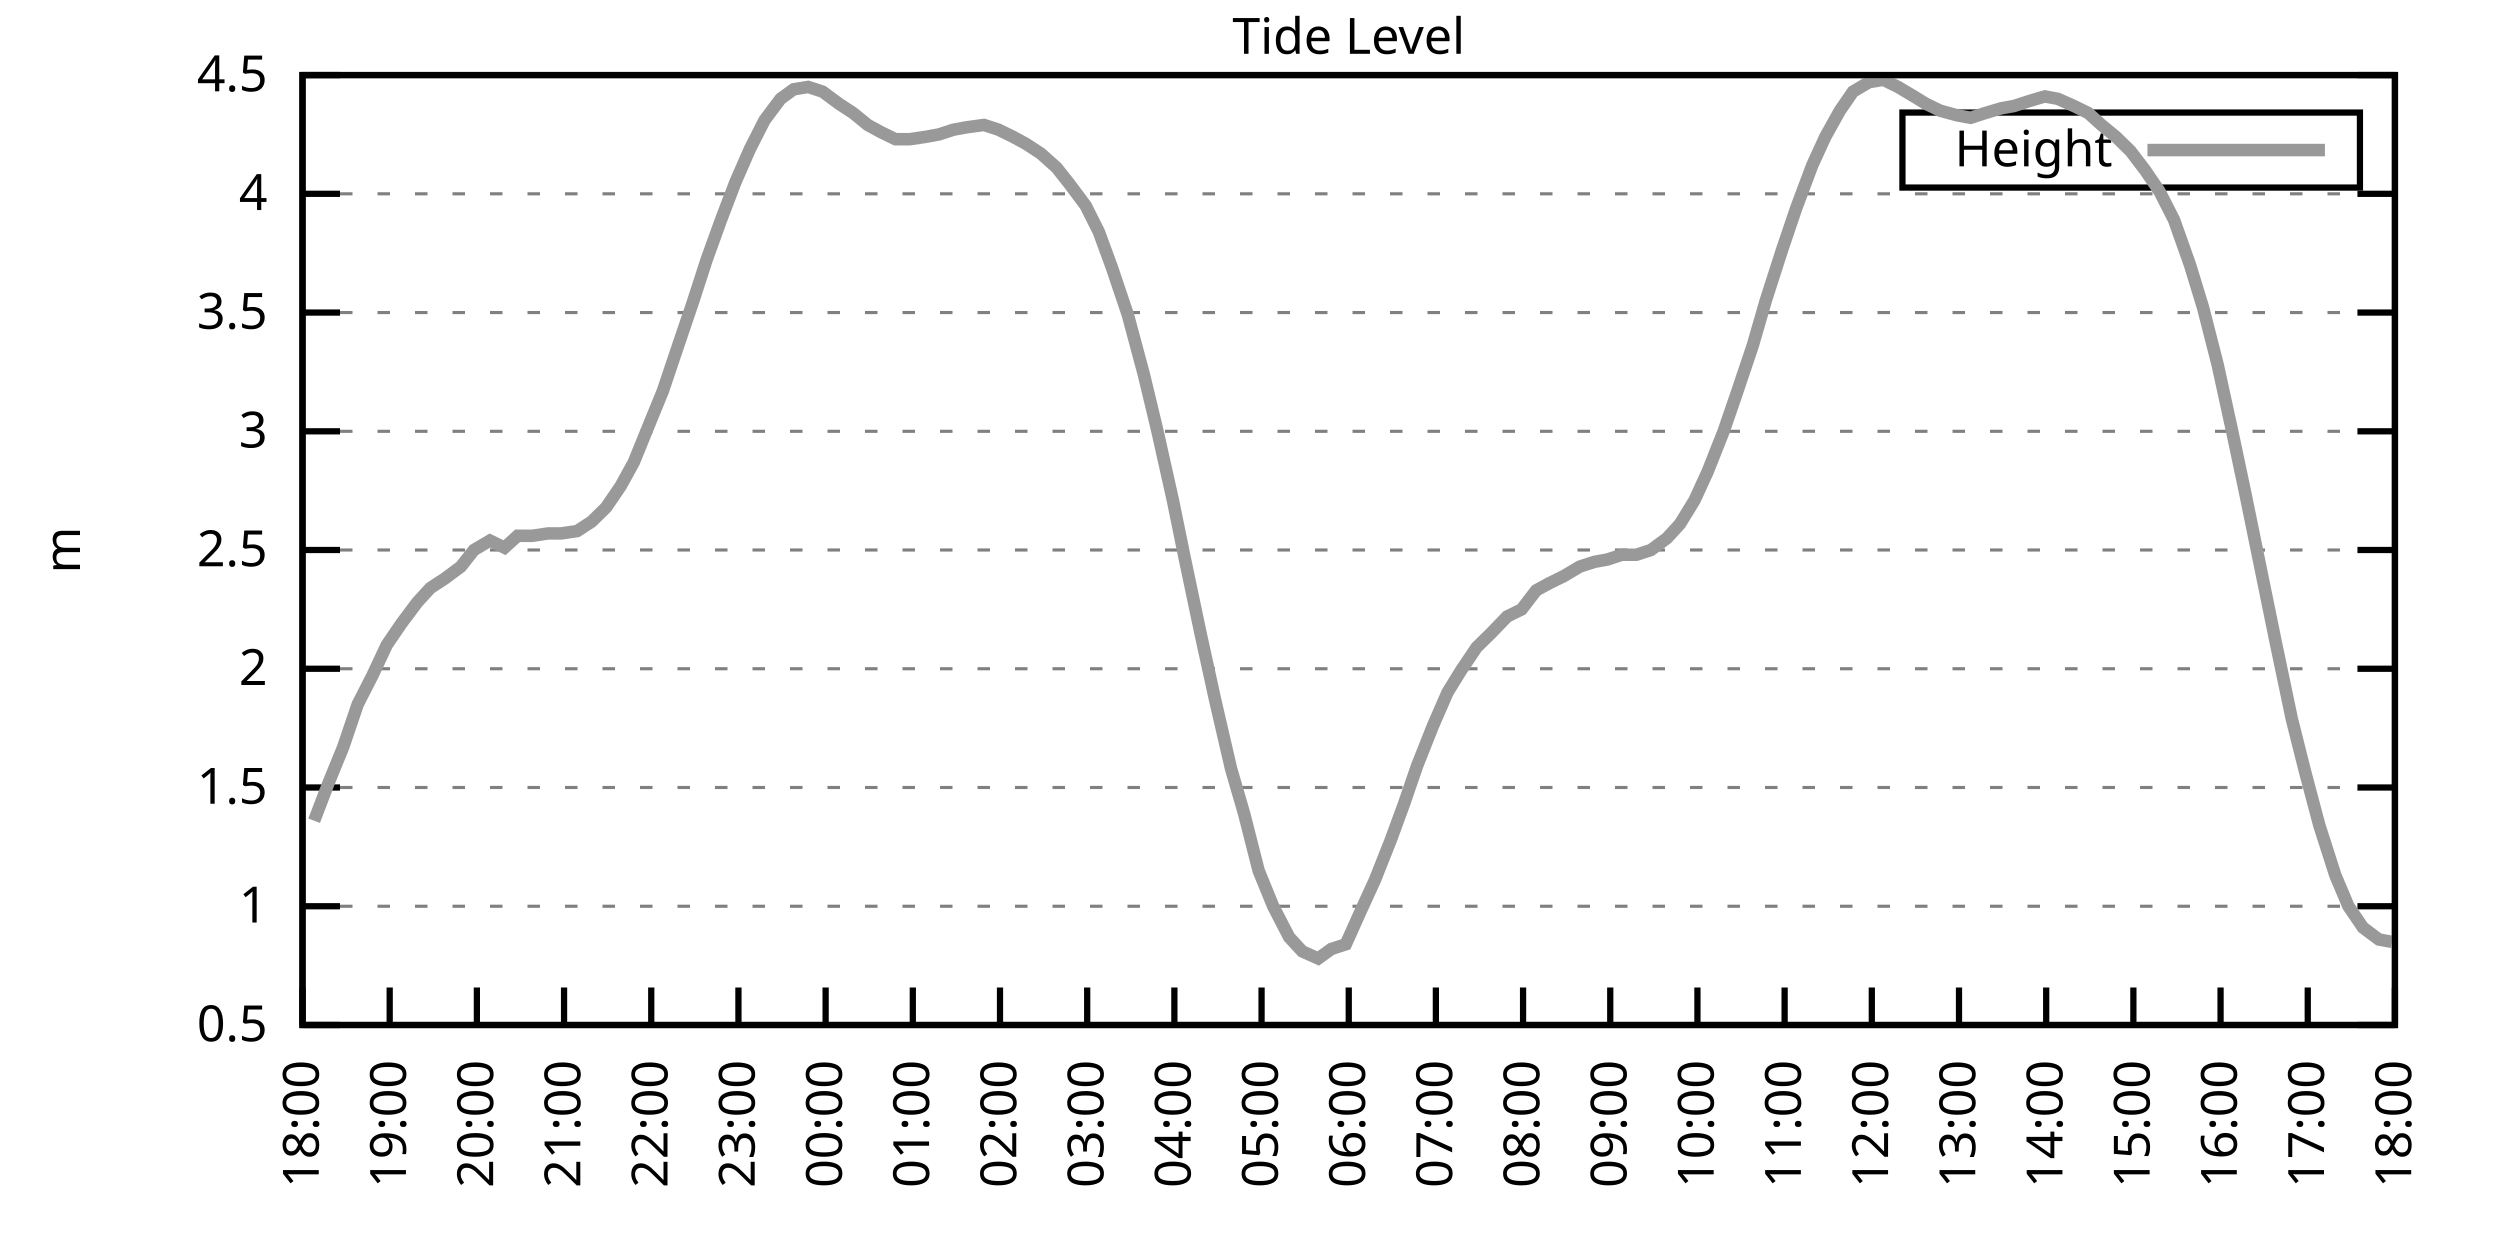
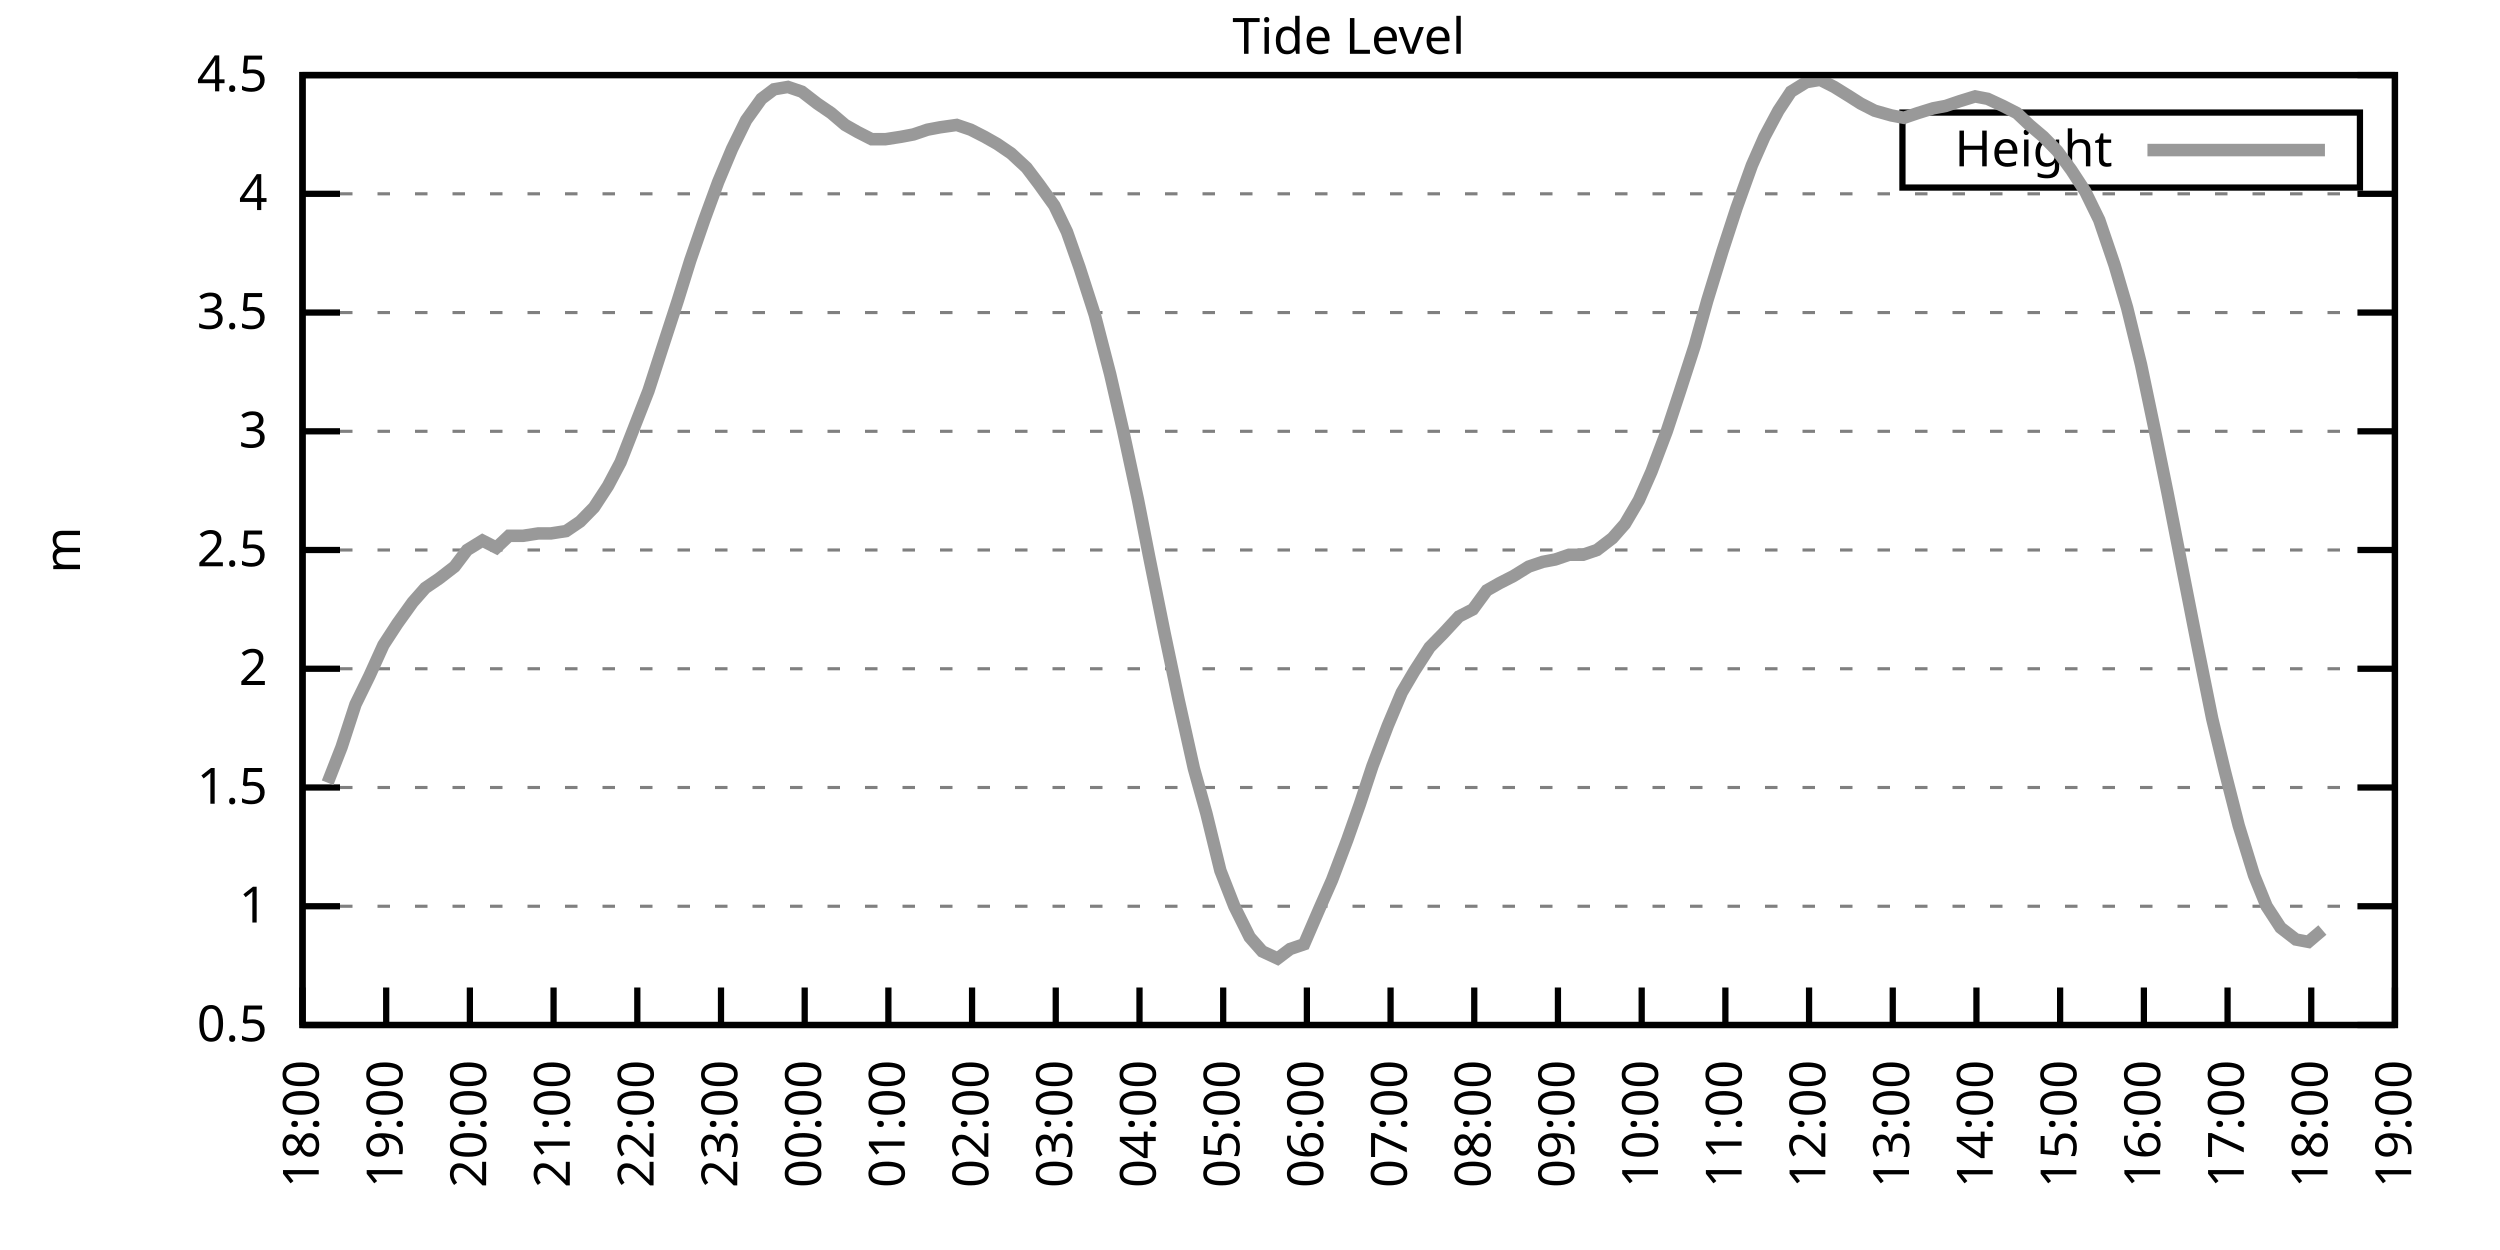
<svg xmlns="http://www.w3.org/2000/svg" xmlns:xlink="http://www.w3.org/1999/xlink" width="400" height="200" viewBox="0 0 400 200">
  <g id="gnuplot_canvas">
    <rect x="0" y="0" width="400" height="200" fill="none" />
    <defs>
      <circle id="gpDot" r="0.5" stroke-width="0.5" stroke="currentColor" />
      <path id="gpPt0" stroke-width="0.333" stroke="currentColor" d="M-1,0 h2 M0,-1 v2" />
      <path id="gpPt1" stroke-width="0.333" stroke="currentColor" d="M-1,-1 L1,1 M1,-1 L-1,1" />
      <path id="gpPt2" stroke-width="0.333" stroke="currentColor" d="M-1,0 L1,0 M0,-1 L0,1 M-1,-1 L1,1 M-1,1 L1,-1" />
      <rect id="gpPt3" stroke-width="0.333" stroke="currentColor" x="-1" y="-1" width="2" height="2" />
      <rect id="gpPt4" stroke-width="0.333" stroke="currentColor" fill="currentColor" x="-1" y="-1" width="2" height="2" />
      <circle id="gpPt5" stroke-width="0.333" stroke="currentColor" cx="0" cy="0" r="1" />
      <use xlink:href="#gpPt5" id="gpPt6" fill="currentColor" stroke="none" />
      <path id="gpPt7" stroke-width="0.333" stroke="currentColor" d="M0,-1.33 L-1.33,0.67 L1.33,0.67 z" />
      <use xlink:href="#gpPt7" id="gpPt8" fill="currentColor" stroke="none" />
      <use xlink:href="#gpPt7" id="gpPt9" stroke="currentColor" transform="rotate(180)" />
      <use xlink:href="#gpPt9" id="gpPt10" fill="currentColor" stroke="none" />
      <use xlink:href="#gpPt3" id="gpPt11" stroke="currentColor" transform="rotate(45)" />
      <use xlink:href="#gpPt11" id="gpPt12" fill="currentColor" stroke="none" />
      <path id="gpPt13" stroke-width="0.333" stroke="currentColor" d="M0,1.330 L1.265,0.411 L0.782,-1.067 L-0.782,-1.076 L-1.265,0.411 z" />
      <use xlink:href="#gpPt13" id="gpPt14" fill="currentColor" stroke="none" />
      <filter id="textbox" filterUnits="objectBoundingBox" x="0" y="0" height="1" width="1">
        <feFlood flood-color="white" flood-opacity="1" result="bgnd" />
        <feComposite in="SourceGraphic" in2="bgnd" operator="atop" />
      </filter>
      <filter id="greybox" filterUnits="objectBoundingBox" x="0" y="0" height="1" width="1">
        <feFlood flood-color="lightgrey" flood-opacity="1" result="grey" />
        <feComposite in="SourceGraphic" in2="grey" operator="atop" />
      </filter>
    </defs>
    <g fill="none" color="white" stroke="currentColor" stroke-width="1.00" stroke-linecap="butt" stroke-linejoin="miter">
</g>
    <g fill="none" color="black" stroke="currentColor" stroke-width="1.00" stroke-linecap="butt" stroke-linejoin="miter">
      <g stroke="none" shape-rendering="crispEdges">
        <polygon fill="rgb(255, 255, 255)" points="48.40,164.00 383.18,164.00 383.18,12.02 48.40,12.02 " />
      </g>
    </g>
    <g fill="none" color="black" stroke="currentColor" stroke-width="1.00" stroke-linecap="butt" stroke-linejoin="miter">
</g>
    <g fill="none" color="black" stroke="black" stroke-width="0.50" stroke-linecap="butt" stroke-linejoin="miter">
</g>
    <g fill="none" color="gray" stroke="currentColor" stroke-width="0.50" stroke-linecap="butt" stroke-linejoin="miter">
      <path stroke="gray" stroke-dasharray="2,4" class="gridline" d="M48.40,164.00 L383.19,164.00  " />
    </g>
    <g fill="none" color="gray" stroke="gray" stroke-width="1.00" stroke-linecap="butt" stroke-linejoin="miter">
</g>
    <g fill="none" color="black" stroke="currentColor" stroke-width="1.00" stroke-linecap="butt" stroke-linejoin="miter">
      <path stroke="black" d="M48.40,164.00 L54.40,164.00 M383.19,164.00 L377.19,164.00  " />
      <g transform="translate(42.80,166.60)" stroke="none" fill="black" font-family="Sans" font-size="8.00" text-anchor="end">
        <text>
          <tspan font-family="Sans"> 0.5</tspan>
        </text>
      </g>
    </g>
    <g fill="none" color="black" stroke="currentColor" stroke-width="1.00" stroke-linecap="butt" stroke-linejoin="miter">
</g>
    <g fill="none" color="black" stroke="black" stroke-width="0.50" stroke-linecap="butt" stroke-linejoin="miter">
</g>
    <g fill="none" color="gray" stroke="currentColor" stroke-width="0.50" stroke-linecap="butt" stroke-linejoin="miter">
      <path stroke="gray" stroke-dasharray="2,4" class="gridline" d="M48.40,145.00 L383.19,145.00  " />
    </g>
    <g fill="none" color="gray" stroke="gray" stroke-width="1.00" stroke-linecap="butt" stroke-linejoin="miter">
</g>
    <g fill="none" color="black" stroke="currentColor" stroke-width="1.00" stroke-linecap="butt" stroke-linejoin="miter">
      <path stroke="black" d="M48.40,145.00 L54.40,145.00 M383.19,145.00 L377.19,145.00  " />
      <g transform="translate(42.80,147.60)" stroke="none" fill="black" font-family="Sans" font-size="8.00" text-anchor="end">
        <text>
          <tspan font-family="Sans"> 1</tspan>
        </text>
      </g>
    </g>
    <g fill="none" color="black" stroke="currentColor" stroke-width="1.00" stroke-linecap="butt" stroke-linejoin="miter">
</g>
    <g fill="none" color="black" stroke="black" stroke-width="0.50" stroke-linecap="butt" stroke-linejoin="miter">
</g>
    <g fill="none" color="gray" stroke="currentColor" stroke-width="0.50" stroke-linecap="butt" stroke-linejoin="miter">
      <path stroke="gray" stroke-dasharray="2,4" class="gridline" d="M48.40,126.00 L383.19,126.00  " />
    </g>
    <g fill="none" color="gray" stroke="gray" stroke-width="1.00" stroke-linecap="butt" stroke-linejoin="miter">
</g>
    <g fill="none" color="black" stroke="currentColor" stroke-width="1.00" stroke-linecap="butt" stroke-linejoin="miter">
      <path stroke="black" d="M48.40,126.00 L54.40,126.00 M383.19,126.00 L377.19,126.00  " />
      <g transform="translate(42.80,128.60)" stroke="none" fill="black" font-family="Sans" font-size="8.00" text-anchor="end">
        <text>
          <tspan font-family="Sans"> 1.5</tspan>
        </text>
      </g>
    </g>
    <g fill="none" color="black" stroke="currentColor" stroke-width="1.00" stroke-linecap="butt" stroke-linejoin="miter">
</g>
    <g fill="none" color="black" stroke="black" stroke-width="0.50" stroke-linecap="butt" stroke-linejoin="miter">
</g>
    <g fill="none" color="gray" stroke="currentColor" stroke-width="0.50" stroke-linecap="butt" stroke-linejoin="miter">
      <path stroke="gray" stroke-dasharray="2,4" class="gridline" d="M48.40,107.00 L383.19,107.00  " />
    </g>
    <g fill="none" color="gray" stroke="gray" stroke-width="1.00" stroke-linecap="butt" stroke-linejoin="miter">
</g>
    <g fill="none" color="black" stroke="currentColor" stroke-width="1.00" stroke-linecap="butt" stroke-linejoin="miter">
      <path stroke="black" d="M48.40,107.00 L54.40,107.00 M383.19,107.00 L377.19,107.00  " />
      <g transform="translate(42.80,109.60)" stroke="none" fill="black" font-family="Sans" font-size="8.00" text-anchor="end">
        <text>
          <tspan font-family="Sans"> 2</tspan>
        </text>
      </g>
    </g>
    <g fill="none" color="black" stroke="currentColor" stroke-width="1.00" stroke-linecap="butt" stroke-linejoin="miter">
</g>
    <g fill="none" color="black" stroke="black" stroke-width="0.50" stroke-linecap="butt" stroke-linejoin="miter">
</g>
    <g fill="none" color="gray" stroke="currentColor" stroke-width="0.50" stroke-linecap="butt" stroke-linejoin="miter">
      <path stroke="gray" stroke-dasharray="2,4" class="gridline" d="M48.40,88.00 L383.19,88.00  " />
    </g>
    <g fill="none" color="gray" stroke="gray" stroke-width="1.00" stroke-linecap="butt" stroke-linejoin="miter">
</g>
    <g fill="none" color="black" stroke="currentColor" stroke-width="1.00" stroke-linecap="butt" stroke-linejoin="miter">
      <path stroke="black" d="M48.40,88.00 L54.40,88.00 M383.19,88.00 L377.19,88.00  " />
      <g transform="translate(42.80,90.60)" stroke="none" fill="black" font-family="Sans" font-size="8.00" text-anchor="end">
        <text>
          <tspan font-family="Sans"> 2.5</tspan>
        </text>
      </g>
    </g>
    <g fill="none" color="black" stroke="currentColor" stroke-width="1.00" stroke-linecap="butt" stroke-linejoin="miter">
</g>
    <g fill="none" color="black" stroke="black" stroke-width="0.50" stroke-linecap="butt" stroke-linejoin="miter">
</g>
    <g fill="none" color="gray" stroke="currentColor" stroke-width="0.50" stroke-linecap="butt" stroke-linejoin="miter">
      <path stroke="gray" stroke-dasharray="2,4" class="gridline" d="M48.40,69.01 L383.19,69.01  " />
    </g>
    <g fill="none" color="gray" stroke="gray" stroke-width="1.00" stroke-linecap="butt" stroke-linejoin="miter">
</g>
    <g fill="none" color="black" stroke="currentColor" stroke-width="1.00" stroke-linecap="butt" stroke-linejoin="miter">
      <path stroke="black" d="M48.40,69.01 L54.40,69.01 M383.19,69.01 L377.19,69.01  " />
      <g transform="translate(42.80,71.61)" stroke="none" fill="black" font-family="Sans" font-size="8.00" text-anchor="end">
        <text>
          <tspan font-family="Sans"> 3</tspan>
        </text>
      </g>
    </g>
    <g fill="none" color="black" stroke="currentColor" stroke-width="1.00" stroke-linecap="butt" stroke-linejoin="miter">
</g>
    <g fill="none" color="black" stroke="black" stroke-width="0.50" stroke-linecap="butt" stroke-linejoin="miter">
</g>
    <g fill="none" color="gray" stroke="currentColor" stroke-width="0.50" stroke-linecap="butt" stroke-linejoin="miter">
      <path stroke="gray" stroke-dasharray="2,4" class="gridline" d="M48.40,50.01 L383.19,50.01  " />
    </g>
    <g fill="none" color="gray" stroke="gray" stroke-width="1.00" stroke-linecap="butt" stroke-linejoin="miter">
</g>
    <g fill="none" color="black" stroke="currentColor" stroke-width="1.00" stroke-linecap="butt" stroke-linejoin="miter">
      <path stroke="black" d="M48.40,50.01 L54.40,50.01 M383.19,50.01 L377.19,50.01  " />
      <g transform="translate(42.80,52.61)" stroke="none" fill="black" font-family="Sans" font-size="8.00" text-anchor="end">
        <text>
          <tspan font-family="Sans"> 3.5</tspan>
        </text>
      </g>
    </g>
    <g fill="none" color="black" stroke="currentColor" stroke-width="1.00" stroke-linecap="butt" stroke-linejoin="miter">
</g>
    <g fill="none" color="black" stroke="black" stroke-width="0.50" stroke-linecap="butt" stroke-linejoin="miter">
</g>
    <g fill="none" color="gray" stroke="currentColor" stroke-width="0.50" stroke-linecap="butt" stroke-linejoin="miter">
      <path stroke="gray" stroke-dasharray="2,4" class="gridline" d="M48.40,31.01 L383.19,31.01  " />
    </g>
    <g fill="none" color="gray" stroke="gray" stroke-width="1.00" stroke-linecap="butt" stroke-linejoin="miter">
</g>
    <g fill="none" color="black" stroke="currentColor" stroke-width="1.00" stroke-linecap="butt" stroke-linejoin="miter">
      <path stroke="black" d="M48.40,31.01 L54.40,31.01 M383.19,31.01 L377.19,31.01  " />
      <g transform="translate(42.80,33.61)" stroke="none" fill="black" font-family="Sans" font-size="8.00" text-anchor="end">
        <text>
          <tspan font-family="Sans"> 4</tspan>
        </text>
      </g>
    </g>
    <g fill="none" color="black" stroke="currentColor" stroke-width="1.00" stroke-linecap="butt" stroke-linejoin="miter">
</g>
    <g fill="none" color="black" stroke="black" stroke-width="0.50" stroke-linecap="butt" stroke-linejoin="miter">
</g>
    <g fill="none" color="gray" stroke="currentColor" stroke-width="0.50" stroke-linecap="butt" stroke-linejoin="miter">
      <path stroke="gray" stroke-dasharray="2,4" class="gridline" d="M48.40,12.01 L383.19,12.01  " />
    </g>
    <g fill="none" color="gray" stroke="gray" stroke-width="1.00" stroke-linecap="butt" stroke-linejoin="miter">
</g>
    <g fill="none" color="black" stroke="currentColor" stroke-width="1.00" stroke-linecap="butt" stroke-linejoin="miter">
      <path stroke="black" d="M48.40,12.01 L54.40,12.01 M383.19,12.01 L377.19,12.01  " />
      <g transform="translate(42.80,14.61)" stroke="none" fill="black" font-family="Sans" font-size="8.00" text-anchor="end">
        <text>
          <tspan font-family="Sans"> 4.5</tspan>
        </text>
      </g>
    </g>
    <g fill="none" color="black" stroke="currentColor" stroke-width="1.00" stroke-linecap="butt" stroke-linejoin="miter">
      <path stroke="black" d="M48.40,164.00 L48.40,158.00  " />
      <g transform="translate(51.00,169.60) rotate(270.00)" stroke="none" fill="black" font-family="Sans" font-size="8.00" text-anchor="end">
        <text>
          <tspan font-family="Sans">18:00</tspan>
        </text>
      </g>
    </g>
    <g fill="none" color="black" stroke="currentColor" stroke-width="1.00" stroke-linecap="butt" stroke-linejoin="miter">
-       <path stroke="black" d="M62.35,164.00 L62.35,158.00  " />
-       <g transform="translate(64.95,169.60) rotate(270.00)" stroke="none" fill="black" font-family="Sans" font-size="8.00" text-anchor="end">
+       <path stroke="black" d="M61.79,164.00 L61.79,158.00  " />
+       <g transform="translate(64.39,169.60) rotate(270.00)" stroke="none" fill="black" font-family="Sans" font-size="8.00" text-anchor="end">
        <text>
          <tspan font-family="Sans">19:00</tspan>
        </text>
      </g>
    </g>
    <g fill="none" color="black" stroke="currentColor" stroke-width="1.00" stroke-linecap="butt" stroke-linejoin="miter">
-       <path stroke="black" d="M76.30,164.00 L76.30,158.00  " />
-       <g transform="translate(78.90,169.60) rotate(270.00)" stroke="none" fill="black" font-family="Sans" font-size="8.00" text-anchor="end">
+       <path stroke="black" d="M75.18,164.00 L75.18,158.00  " />
+       <g transform="translate(77.78,169.60) rotate(270.00)" stroke="none" fill="black" font-family="Sans" font-size="8.00" text-anchor="end">
        <text>
          <tspan font-family="Sans">20:00</tspan>
        </text>
      </g>
    </g>
    <g fill="none" color="black" stroke="currentColor" stroke-width="1.00" stroke-linecap="butt" stroke-linejoin="miter">
-       <path stroke="black" d="M90.25,164.00 L90.25,158.00  " />
-       <g transform="translate(92.85,169.60) rotate(270.00)" stroke="none" fill="black" font-family="Sans" font-size="8.00" text-anchor="end">
+       <path stroke="black" d="M88.57,164.00 L88.57,158.00  " />
+       <g transform="translate(91.17,169.60) rotate(270.00)" stroke="none" fill="black" font-family="Sans" font-size="8.00" text-anchor="end">
        <text>
          <tspan font-family="Sans">21:00</tspan>
        </text>
      </g>
    </g>
    <g fill="none" color="black" stroke="currentColor" stroke-width="1.00" stroke-linecap="butt" stroke-linejoin="miter">
-       <path stroke="black" d="M104.20,164.00 L104.20,158.00  " />
-       <g transform="translate(106.80,169.60) rotate(270.00)" stroke="none" fill="black" font-family="Sans" font-size="8.00" text-anchor="end">
+       <path stroke="black" d="M101.97,164.00 L101.97,158.00  " />
+       <g transform="translate(104.57,169.60) rotate(270.00)" stroke="none" fill="black" font-family="Sans" font-size="8.00" text-anchor="end">
        <text>
          <tspan font-family="Sans">22:00</tspan>
        </text>
      </g>
    </g>
    <g fill="none" color="black" stroke="currentColor" stroke-width="1.00" stroke-linecap="butt" stroke-linejoin="miter">
-       <path stroke="black" d="M118.15,164.00 L118.15,158.00  " />
-       <g transform="translate(120.75,169.60) rotate(270.00)" stroke="none" fill="black" font-family="Sans" font-size="8.00" text-anchor="end">
+       <path stroke="black" d="M115.36,164.00 L115.36,158.00  " />
+       <g transform="translate(117.96,169.60) rotate(270.00)" stroke="none" fill="black" font-family="Sans" font-size="8.00" text-anchor="end">
        <text>
          <tspan font-family="Sans">23:00</tspan>
        </text>
      </g>
    </g>
    <g fill="none" color="black" stroke="currentColor" stroke-width="1.00" stroke-linecap="butt" stroke-linejoin="miter">
-       <path stroke="black" d="M132.10,164.00 L132.10,158.00  " />
-       <g transform="translate(134.70,169.60) rotate(270.00)" stroke="none" fill="black" font-family="Sans" font-size="8.00" text-anchor="end">
+       <path stroke="black" d="M128.75,164.00 L128.75,158.00  " />
+       <g transform="translate(131.35,169.60) rotate(270.00)" stroke="none" fill="black" font-family="Sans" font-size="8.00" text-anchor="end">
        <text>
          <tspan font-family="Sans">00:00</tspan>
        </text>
      </g>
    </g>
    <g fill="none" color="black" stroke="currentColor" stroke-width="1.00" stroke-linecap="butt" stroke-linejoin="miter">
-       <path stroke="black" d="M146.05,164.00 L146.05,158.00  " />
-       <g transform="translate(148.65,169.60) rotate(270.00)" stroke="none" fill="black" font-family="Sans" font-size="8.00" text-anchor="end">
+       <path stroke="black" d="M142.14,164.00 L142.14,158.00  " />
+       <g transform="translate(144.74,169.60) rotate(270.00)" stroke="none" fill="black" font-family="Sans" font-size="8.00" text-anchor="end">
        <text>
          <tspan font-family="Sans">01:00</tspan>
        </text>
      </g>
    </g>
    <g fill="none" color="black" stroke="currentColor" stroke-width="1.00" stroke-linecap="butt" stroke-linejoin="miter">
-       <path stroke="black" d="M160.00,164.00 L160.00,158.00  " />
-       <g transform="translate(162.60,169.60) rotate(270.00)" stroke="none" fill="black" font-family="Sans" font-size="8.00" text-anchor="end">
+       <path stroke="black" d="M155.53,164.00 L155.53,158.00  " />
+       <g transform="translate(158.13,169.60) rotate(270.00)" stroke="none" fill="black" font-family="Sans" font-size="8.00" text-anchor="end">
        <text>
          <tspan font-family="Sans">02:00</tspan>
        </text>
      </g>
    </g>
    <g fill="none" color="black" stroke="currentColor" stroke-width="1.00" stroke-linecap="butt" stroke-linejoin="miter">
-       <path stroke="black" d="M173.95,164.00 L173.95,158.00  " />
-       <g transform="translate(176.55,169.60) rotate(270.00)" stroke="none" fill="black" font-family="Sans" font-size="8.00" text-anchor="end">
+       <path stroke="black" d="M168.92,164.00 L168.92,158.00  " />
+       <g transform="translate(171.52,169.60) rotate(270.00)" stroke="none" fill="black" font-family="Sans" font-size="8.00" text-anchor="end">
        <text>
          <tspan font-family="Sans">03:00</tspan>
        </text>
      </g>
    </g>
    <g fill="none" color="black" stroke="currentColor" stroke-width="1.00" stroke-linecap="butt" stroke-linejoin="miter">
-       <path stroke="black" d="M187.90,164.00 L187.90,158.00  " />
-       <g transform="translate(190.50,169.60) rotate(270.00)" stroke="none" fill="black" font-family="Sans" font-size="8.00" text-anchor="end">
+       <path stroke="black" d="M182.32,164.00 L182.32,158.00  " />
+       <g transform="translate(184.92,169.60) rotate(270.00)" stroke="none" fill="black" font-family="Sans" font-size="8.00" text-anchor="end">
        <text>
          <tspan font-family="Sans">04:00</tspan>
        </text>
      </g>
    </g>
    <g fill="none" color="black" stroke="currentColor" stroke-width="1.00" stroke-linecap="butt" stroke-linejoin="miter">
-       <path stroke="black" d="M201.85,164.00 L201.85,158.00  " />
-       <g transform="translate(204.45,169.60) rotate(270.00)" stroke="none" fill="black" font-family="Sans" font-size="8.00" text-anchor="end">
+       <path stroke="black" d="M195.71,164.00 L195.71,158.00  " />
+       <g transform="translate(198.31,169.60) rotate(270.00)" stroke="none" fill="black" font-family="Sans" font-size="8.00" text-anchor="end">
        <text>
          <tspan font-family="Sans">05:00</tspan>
        </text>
      </g>
    </g>
    <g fill="none" color="black" stroke="currentColor" stroke-width="1.00" stroke-linecap="butt" stroke-linejoin="miter">
-       <path stroke="black" d="M215.80,164.00 L215.80,158.00  " />
-       <g transform="translate(218.40,169.60) rotate(270.00)" stroke="none" fill="black" font-family="Sans" font-size="8.00" text-anchor="end">
+       <path stroke="black" d="M209.10,164.00 L209.10,158.00  " />
+       <g transform="translate(211.70,169.60) rotate(270.00)" stroke="none" fill="black" font-family="Sans" font-size="8.00" text-anchor="end">
        <text>
          <tspan font-family="Sans">06:00</tspan>
        </text>
      </g>
    </g>
    <g fill="none" color="black" stroke="currentColor" stroke-width="1.00" stroke-linecap="butt" stroke-linejoin="miter">
-       <path stroke="black" d="M229.74,164.00 L229.74,158.00  " />
-       <g transform="translate(232.34,169.60) rotate(270.00)" stroke="none" fill="black" font-family="Sans" font-size="8.00" text-anchor="end">
+       <path stroke="black" d="M222.49,164.00 L222.49,158.00  " />
+       <g transform="translate(225.09,169.60) rotate(270.00)" stroke="none" fill="black" font-family="Sans" font-size="8.00" text-anchor="end">
        <text>
          <tspan font-family="Sans">07:00</tspan>
        </text>
      </g>
    </g>
    <g fill="none" color="black" stroke="currentColor" stroke-width="1.00" stroke-linecap="butt" stroke-linejoin="miter">
-       <path stroke="black" d="M243.69,164.00 L243.69,158.00  " />
-       <g transform="translate(246.29,169.60) rotate(270.00)" stroke="none" fill="black" font-family="Sans" font-size="8.00" text-anchor="end">
+       <path stroke="black" d="M235.88,164.00 L235.88,158.00  " />
+       <g transform="translate(238.48,169.60) rotate(270.00)" stroke="none" fill="black" font-family="Sans" font-size="8.00" text-anchor="end">
        <text>
          <tspan font-family="Sans">08:00</tspan>
        </text>
      </g>
    </g>
    <g fill="none" color="black" stroke="currentColor" stroke-width="1.00" stroke-linecap="butt" stroke-linejoin="miter">
-       <path stroke="black" d="M257.64,164.00 L257.64,158.00  " />
-       <g transform="translate(260.24,169.60) rotate(270.00)" stroke="none" fill="black" font-family="Sans" font-size="8.00" text-anchor="end">
+       <path stroke="black" d="M249.27,164.00 L249.27,158.00  " />
+       <g transform="translate(251.87,169.60) rotate(270.00)" stroke="none" fill="black" font-family="Sans" font-size="8.00" text-anchor="end">
        <text>
          <tspan font-family="Sans">09:00</tspan>
        </text>
      </g>
    </g>
    <g fill="none" color="black" stroke="currentColor" stroke-width="1.00" stroke-linecap="butt" stroke-linejoin="miter">
-       <path stroke="black" d="M271.59,164.00 L271.59,158.00  " />
-       <g transform="translate(274.19,169.60) rotate(270.00)" stroke="none" fill="black" font-family="Sans" font-size="8.00" text-anchor="end">
+       <path stroke="black" d="M262.67,164.00 L262.67,158.00  " />
+       <g transform="translate(265.27,169.60) rotate(270.00)" stroke="none" fill="black" font-family="Sans" font-size="8.00" text-anchor="end">
        <text>
          <tspan font-family="Sans">10:00</tspan>
        </text>
      </g>
    </g>
    <g fill="none" color="black" stroke="currentColor" stroke-width="1.00" stroke-linecap="butt" stroke-linejoin="miter">
-       <path stroke="black" d="M285.54,164.00 L285.54,158.00  " />
-       <g transform="translate(288.14,169.60) rotate(270.00)" stroke="none" fill="black" font-family="Sans" font-size="8.00" text-anchor="end">
+       <path stroke="black" d="M276.06,164.00 L276.06,158.00  " />
+       <g transform="translate(278.66,169.60) rotate(270.00)" stroke="none" fill="black" font-family="Sans" font-size="8.00" text-anchor="end">
        <text>
          <tspan font-family="Sans">11:00</tspan>
        </text>
      </g>
    </g>
    <g fill="none" color="black" stroke="currentColor" stroke-width="1.00" stroke-linecap="butt" stroke-linejoin="miter">
-       <path stroke="black" d="M299.49,164.00 L299.49,158.00  " />
-       <g transform="translate(302.09,169.60) rotate(270.00)" stroke="none" fill="black" font-family="Sans" font-size="8.00" text-anchor="end">
+       <path stroke="black" d="M289.45,164.00 L289.45,158.00  " />
+       <g transform="translate(292.05,169.60) rotate(270.00)" stroke="none" fill="black" font-family="Sans" font-size="8.00" text-anchor="end">
        <text>
          <tspan font-family="Sans">12:00</tspan>
        </text>
      </g>
    </g>
    <g fill="none" color="black" stroke="currentColor" stroke-width="1.00" stroke-linecap="butt" stroke-linejoin="miter">
-       <path stroke="black" d="M313.44,164.00 L313.44,158.00  " />
-       <g transform="translate(316.04,169.60) rotate(270.00)" stroke="none" fill="black" font-family="Sans" font-size="8.00" text-anchor="end">
+       <path stroke="black" d="M302.84,164.00 L302.84,158.00  " />
+       <g transform="translate(305.44,169.60) rotate(270.00)" stroke="none" fill="black" font-family="Sans" font-size="8.00" text-anchor="end">
        <text>
          <tspan font-family="Sans">13:00</tspan>
        </text>
      </g>
    </g>
    <g fill="none" color="black" stroke="currentColor" stroke-width="1.00" stroke-linecap="butt" stroke-linejoin="miter">
-       <path stroke="black" d="M327.39,164.00 L327.39,158.00  " />
-       <g transform="translate(329.99,169.60) rotate(270.00)" stroke="none" fill="black" font-family="Sans" font-size="8.00" text-anchor="end">
+       <path stroke="black" d="M316.23,164.00 L316.23,158.00  " />
+       <g transform="translate(318.83,169.60) rotate(270.00)" stroke="none" fill="black" font-family="Sans" font-size="8.00" text-anchor="end">
        <text>
          <tspan font-family="Sans">14:00</tspan>
        </text>
      </g>
    </g>
    <g fill="none" color="black" stroke="currentColor" stroke-width="1.00" stroke-linecap="butt" stroke-linejoin="miter">
-       <path stroke="black" d="M341.34,164.00 L341.34,158.00  " />
-       <g transform="translate(343.94,169.60) rotate(270.00)" stroke="none" fill="black" font-family="Sans" font-size="8.00" text-anchor="end">
+       <path stroke="black" d="M329.62,164.00 L329.62,158.00  " />
+       <g transform="translate(332.22,169.60) rotate(270.00)" stroke="none" fill="black" font-family="Sans" font-size="8.00" text-anchor="end">
        <text>
          <tspan font-family="Sans">15:00</tspan>
        </text>
      </g>
    </g>
    <g fill="none" color="black" stroke="currentColor" stroke-width="1.00" stroke-linecap="butt" stroke-linejoin="miter">
-       <path stroke="black" d="M355.29,164.00 L355.29,158.00  " />
-       <g transform="translate(357.89,169.60) rotate(270.00)" stroke="none" fill="black" font-family="Sans" font-size="8.00" text-anchor="end">
+       <path stroke="black" d="M343.02,164.00 L343.02,158.00  " />
+       <g transform="translate(345.62,169.60) rotate(270.00)" stroke="none" fill="black" font-family="Sans" font-size="8.00" text-anchor="end">
        <text>
          <tspan font-family="Sans">16:00</tspan>
        </text>
      </g>
    </g>
    <g fill="none" color="black" stroke="currentColor" stroke-width="1.00" stroke-linecap="butt" stroke-linejoin="miter">
-       <path stroke="black" d="M369.24,164.00 L369.24,158.00  " />
-       <g transform="translate(371.84,169.60) rotate(270.00)" stroke="none" fill="black" font-family="Sans" font-size="8.00" text-anchor="end">
+       <path stroke="black" d="M356.41,164.00 L356.41,158.00  " />
+       <g transform="translate(359.01,169.60) rotate(270.00)" stroke="none" fill="black" font-family="Sans" font-size="8.00" text-anchor="end">
        <text>
          <tspan font-family="Sans">17:00</tspan>
+         </text>
+       </g>
+     </g>
+     <g fill="none" color="black" stroke="currentColor" stroke-width="1.00" stroke-linecap="butt" stroke-linejoin="miter">
+       <path stroke="black" d="M369.80,164.00 L369.80,158.00  " />
+       <g transform="translate(372.40,169.60) rotate(270.00)" stroke="none" fill="black" font-family="Sans" font-size="8.00" text-anchor="end">
+         <text>
+           <tspan font-family="Sans">18:00</tspan>
        </text>
      </g>
    </g>
    <g fill="none" color="black" stroke="currentColor" stroke-width="1.00" stroke-linecap="butt" stroke-linejoin="miter">
      <path stroke="black" d="M383.19,164.00 L383.19,158.00  " />
      <g transform="translate(385.79,169.60) rotate(270.00)" stroke="none" fill="black" font-family="Sans" font-size="8.00" text-anchor="end">
        <text>
-           <tspan font-family="Sans">18:00</tspan>
+           <tspan font-family="Sans">19:00</tspan>
        </text>
      </g>
    </g>
    <g fill="none" color="black" stroke="currentColor" stroke-width="1.00" stroke-linecap="butt" stroke-linejoin="miter">
</g>
    <g fill="none" color="black" stroke="currentColor" stroke-width="1.00" stroke-linecap="butt" stroke-linejoin="miter">
      <path stroke="black" d="M48.40,12.01 L48.40,164.00 L383.19,164.00 L383.19,12.01 L48.40,12.01 Z  " />
    </g>
    <g fill="none" color="black" stroke="currentColor" stroke-width="1.00" stroke-linecap="butt" stroke-linejoin="miter">
</g>
    <g fill="none" color="black" stroke="currentColor" stroke-width="1.00" stroke-linecap="butt" stroke-linejoin="miter">
      <path stroke="black" d="M304.39,30.01 L304.39,18.01 L377.59,18.01 L377.59,30.01 L304.39,30.01 Z  " />
    </g>
    <g id="Tide_level_plot_1">
      <g fill="none" color="white" stroke="black" stroke-width="2.00" stroke-linecap="butt" stroke-linejoin="miter">
</g>
      <g fill="none" color="black" stroke="currentColor" stroke-width="2.00" stroke-linecap="butt" stroke-linejoin="miter">
        <g transform="translate(337.99,26.61)" stroke="none" fill="black" font-family="Sans" font-size="8.00" text-anchor="end">
          <text>
            <tspan font-family="Sans">Height</tspan>
          </text>
        </g>
      </g>
      <g fill="none" color="black" stroke="currentColor" stroke-width="2.00" stroke-linecap="butt" stroke-linejoin="miter">
-         <path stroke="rgb(153, 153, 153)" d="M343.59,24.01 L371.99,24.01 M50.26,131.32 L52.58,125.24 L54.91,119.54 L57.23,112.70 L59.56,108.14 L61.88,103.20   L64.21,99.78 L66.77,96.36 L68.86,94.08 L71.18,92.56 L73.74,90.66 L75.83,88.00 L78.39,86.49 L80.72,87.63   L82.81,85.73 L85.13,85.73 L87.69,85.35 L89.78,85.35 L92.34,84.97 L94.67,83.45 L96.99,81.17 L99.32,77.75   L101.41,73.95 L103.73,68.25 L106.06,62.55 L108.62,54.95 L110.94,48.11 L113.03,41.65 L115.36,35.19 L117.68,29.11   L120.01,23.79 L122.33,19.23 L124.89,15.81 L126.98,14.29 L129.31,13.91 L131.63,14.67 L134.19,16.57 L136.51,18.09   L138.84,19.99 L140.93,21.13 L143.26,22.27 L145.58,22.27 L148.14,21.89 L150.23,21.51 L152.56,20.75 L154.65,20.37   L157.44,19.99 L159.76,20.75 L162.09,21.89 L164.18,23.03 L166.51,24.55 L169.06,26.83 L171.16,29.49 L173.71,32.91   L175.81,37.09 L177.90,42.79 L180.46,50.39 L183.01,59.89 L185.11,68.63 L187.66,80.03 L189.52,89.14 L192.08,101.30   L194.41,111.94 L196.96,122.96 L199.06,130.18 L201.38,139.30 L203.71,145.00 L206.26,149.94 L208.36,152.22 L210.91,153.36   L213.01,151.84 L215.33,151.08 L217.89,145.38 L219.98,140.82 L222.54,134.36 L224.63,128.66 L226.72,122.58 L229.28,116.12   L231.60,110.80 L233.70,107.38 L236.25,103.58 L238.58,101.30 L241.14,98.64 L243.46,97.50 L245.79,94.46 L247.88,93.32   L250.20,92.18 L252.76,90.66 L255.09,89.90 L257.18,89.52 L259.50,88.76 L261.83,88.76 L264.15,88.00 L266.71,86.11   L268.80,83.83 L271.13,80.03 L273.22,75.47 L275.78,69.01 L277.87,62.93 L280.43,55.33 L282.52,48.11 L285.08,40.13   L287.40,33.29 L289.96,26.45 L292.05,21.89 L294.38,17.71 L296.47,14.67 L299.03,13.15 L301.35,12.77 L303.68,13.91   L306.23,15.43 L308.09,16.57 L310.42,17.71 L313.21,18.47 L315.30,18.85 L317.63,18.09 L320.18,17.33 L322.28,16.95   L324.60,16.19 L327.16,15.43 L329.25,15.81 L331.81,16.95 L334.13,18.09 L336.23,19.99 L338.55,21.89 L340.88,24.17   L343.20,27.21 L345.53,30.63 L347.85,35.19 L350.41,42.41 L352.50,49.25 L354.83,58.37 L357.15,69.01 L359.24,78.89   L361.80,91.42 L364.13,102.82 L366.68,114.98 L368.78,123.34 L371.10,132.08 L373.66,140.06 L375.75,145.00 L378.08,148.42   L380.63,150.32 L382.73,150.70  " />
+         <path stroke="rgb(153, 153, 153)" d="M343.59,24.01 L371.99,24.01 M52.42,125.24 L54.65,119.54 L56.88,112.70 L59.11,108.14 L61.35,103.20 L63.58,99.78   L66.03,96.36 L68.04,94.08 L70.27,92.56 L72.73,90.66 L74.74,88.00 L77.19,86.49 L79.42,87.63 L81.43,85.73   L83.66,85.73 L86.12,85.35 L88.13,85.35 L90.58,84.97 L92.82,83.45 L95.05,81.17 L97.28,77.75 L99.29,73.95   L101.52,68.25 L103.75,62.55 L106.21,54.95 L108.44,48.11 L110.45,41.65 L112.68,35.19 L114.91,29.11 L117.14,23.79   L119.38,19.23 L121.83,15.81 L123.84,14.29 L126.07,13.91 L128.30,14.67 L130.76,16.57 L132.99,18.09 L135.22,19.99   L137.23,21.13 L139.46,22.27 L141.69,22.27 L144.15,21.89 L146.16,21.51 L148.39,20.75 L150.40,20.37 L153.08,19.99   L155.31,20.75 L157.54,21.89 L159.55,23.03 L161.78,24.55 L164.24,26.83 L166.25,29.49 L168.70,32.91 L170.71,37.09   L172.72,42.79 L175.17,50.39 L177.63,59.89 L179.64,68.63 L182.09,80.03 L183.88,89.14 L186.33,101.30 L188.57,111.94   L191.02,122.96 L193.03,130.18 L195.26,139.30 L197.49,145.00 L199.95,149.94 L201.96,152.22 L204.41,153.36 L206.42,151.84   L208.65,151.08 L211.11,145.38 L213.12,140.82 L215.57,134.36 L217.58,128.66 L219.59,122.58 L222.04,116.12 L224.28,110.80   L226.29,107.38 L228.74,103.58 L230.97,101.30 L233.43,98.64 L235.66,97.50 L237.89,94.46 L239.90,93.32 L242.13,92.18   L244.59,90.66 L246.82,89.90 L248.83,89.52 L251.06,88.76 L253.29,88.76 L255.52,88.00 L257.98,86.11 L259.99,83.83   L262.22,80.03 L264.23,75.47 L266.68,69.01 L268.69,62.93 L271.15,55.33 L273.16,48.11 L275.61,40.13 L277.84,33.29   L280.30,26.45 L282.31,21.89 L284.54,17.71 L286.55,14.67 L289.00,13.15 L291.23,12.77 L293.47,13.91 L295.92,15.43   L297.71,16.57 L299.94,17.71 L302.62,18.47 L304.63,18.85 L306.86,18.09 L309.31,17.33 L311.32,16.95 L313.55,16.19   L316.01,15.43 L318.02,15.81 L320.47,16.95 L322.70,18.09 L324.71,19.99 L326.95,21.89 L329.18,24.17 L331.41,27.21   L333.64,30.63 L335.87,35.19 L338.33,42.41 L340.34,49.25 L342.57,58.37 L344.80,69.01 L346.81,78.89 L349.26,91.42   L351.50,102.82 L353.95,114.98 L355.96,123.34 L358.19,132.08 L360.65,140.06 L362.66,145.00 L364.89,148.42 L367.34,150.32   L369.35,150.70 L371.58,148.80  " />
      </g>
    </g>
    <g fill="none" color="black" stroke="currentColor" stroke-width="2.00" stroke-linecap="butt" stroke-linejoin="miter">
</g>
    <g fill="none" color="black" stroke="black" stroke-width="1.00" stroke-linecap="butt" stroke-linejoin="miter">
</g>
    <g fill="none" color="black" stroke="currentColor" stroke-width="1.00" stroke-linecap="butt" stroke-linejoin="miter">
      <path stroke="black" d="M48.40,12.01 L48.40,164.00 L383.19,164.00 L383.19,12.01 L48.40,12.01 Z  " />
      <g transform="translate(12.80,88.01) rotate(270.00)" stroke="none" fill="black" font-family="Sans" font-size="8.00" text-anchor="middle">
        <text>
          <tspan font-family="Sans">m</tspan>
        </text>
      </g>
    </g>
    <g fill="none" color="black" stroke="currentColor" stroke-width="1.00" stroke-linecap="butt" stroke-linejoin="miter">
</g>
    <g fill="none" color="black" stroke="currentColor" stroke-width="1.00" stroke-linecap="butt" stroke-linejoin="miter">
      <g transform="translate(215.79,8.61)" stroke="none" fill="black" font-family="Sans" font-size="8.00" text-anchor="middle">
        <text>
          <tspan font-family="Sans">Tide Level</tspan>
        </text>
      </g>
    </g>
    <g fill="none" color="black" stroke="currentColor" stroke-width="1.00" stroke-linecap="butt" stroke-linejoin="miter">
</g>
  </g>
</svg>
